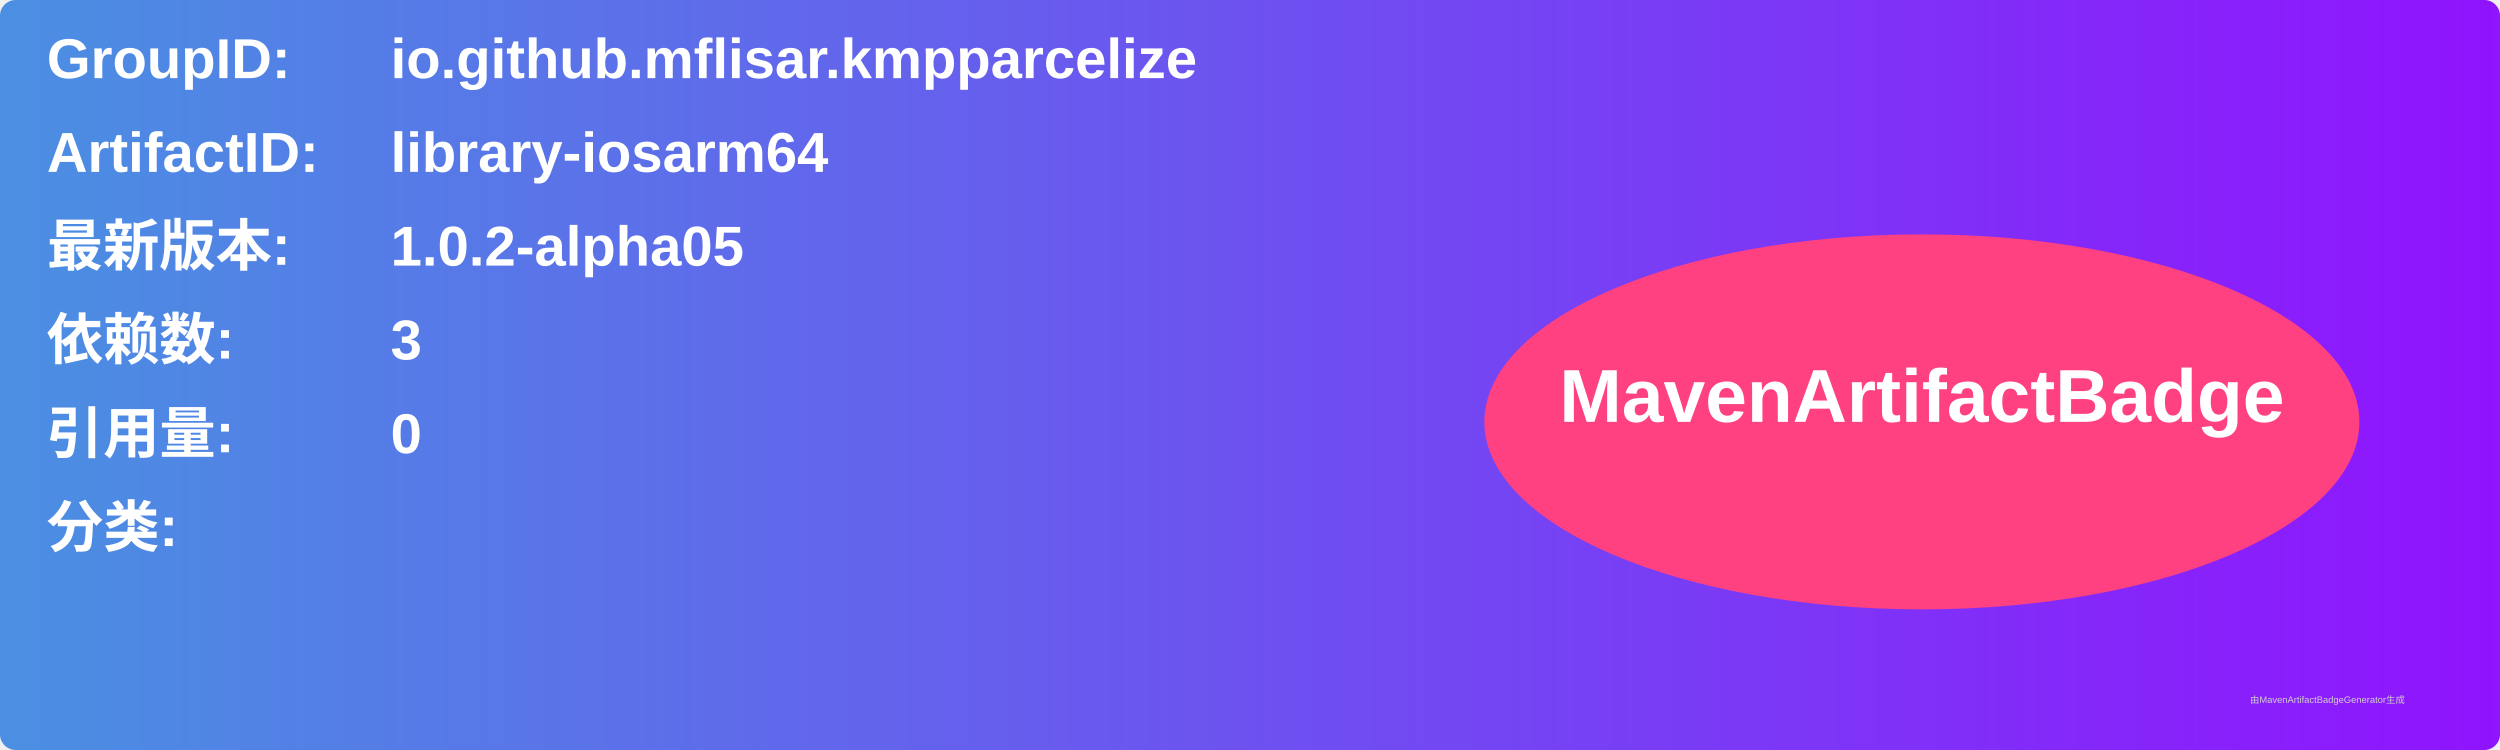
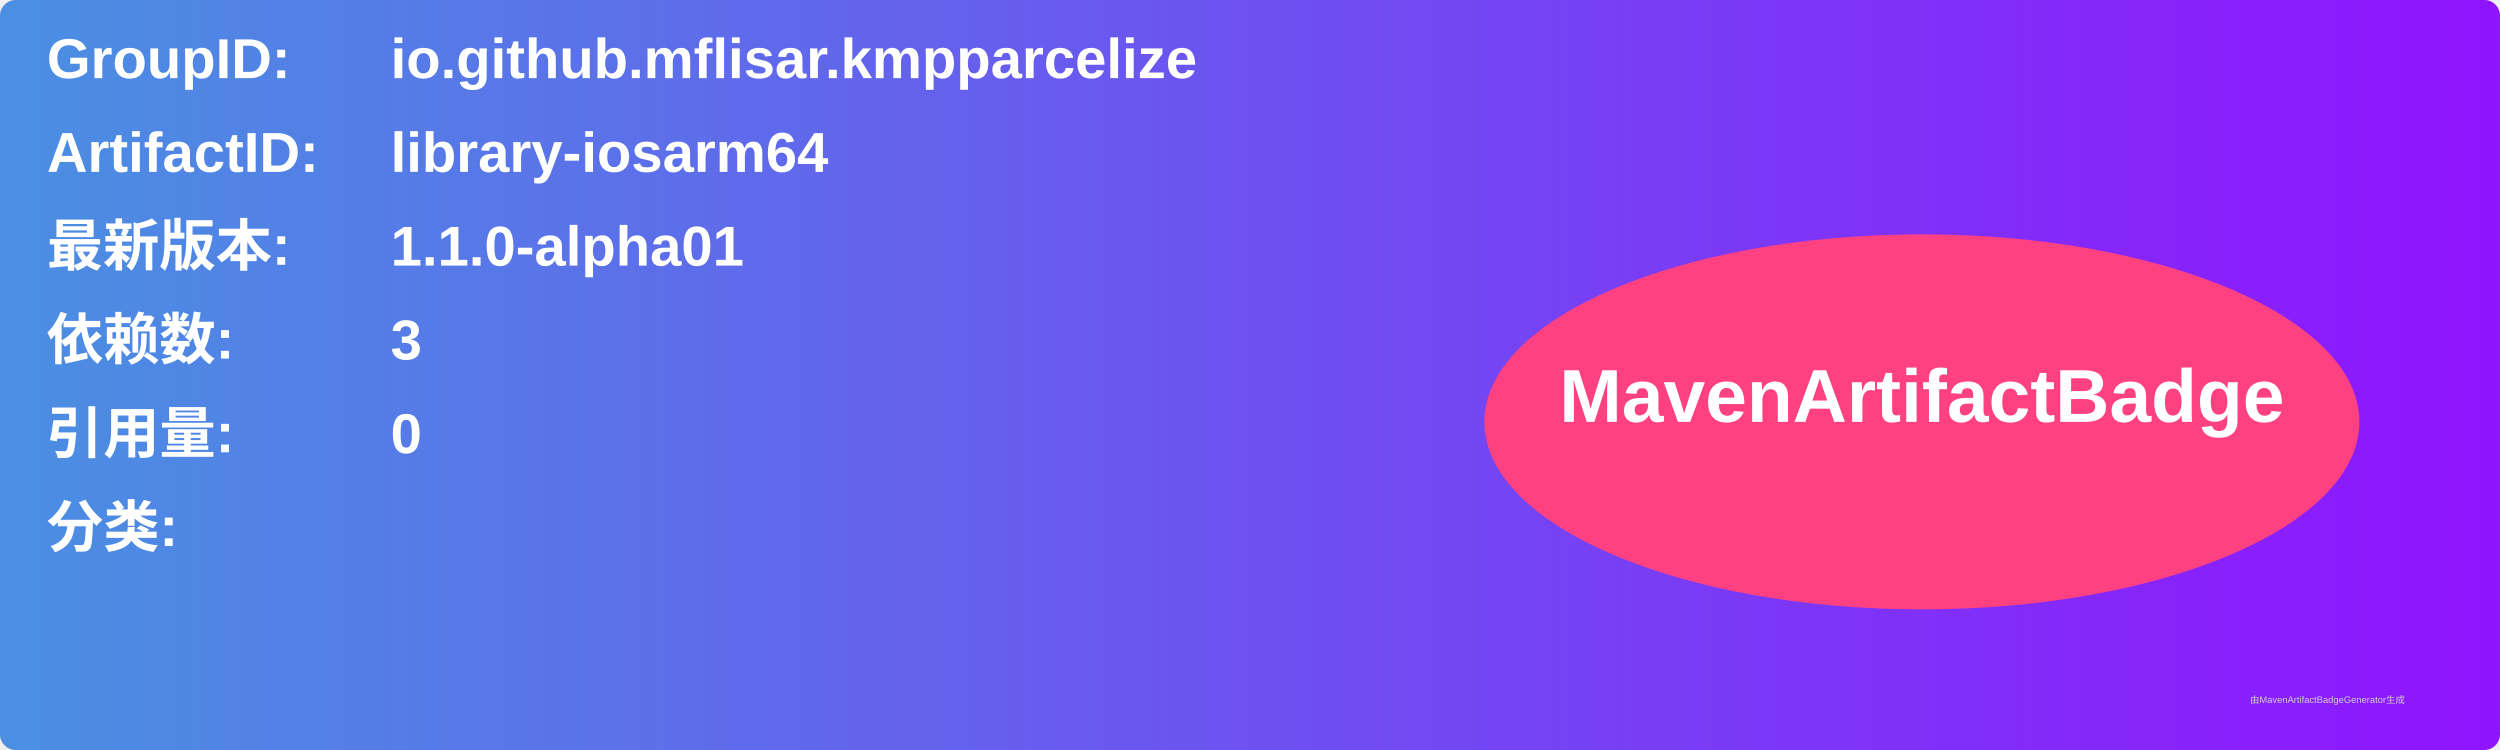
<svg xmlns="http://www.w3.org/2000/svg" width="800" height="240" viewBox="0 0 800 240">
  <linearGradient id="grad" x1="0%" y1="0%" x2="100%" y2="0%">
    <stop offset="0%" stop-color="#4a90e2" />
    <stop offset="100%" stop-color="#9013fe" />
  </linearGradient>
  <rect width="100%" height="100%" rx="5" ry="5" fill="url(#grad)" />
  <g transform="translate(15, 15)">
    <text x="0" y="10" font-family="Arial" font-size="18" fill="white" font-weight="bold" width="260">GroupID:</text>
    <text x="110" y="10" font-family="Arial" font-size="18" fill="white" font-weight="bold" width="460">io.github.mflisar.kmpparcelize</text>
    <text x="0" y="40" font-family="Arial" font-size="18" fill="white" font-weight="bold" width="260">ArtifactID:</text>
    <text x="110" y="40" font-family="Arial" font-size="18" fill="white" font-weight="bold" width="460">library-iosarm64</text>
    <text x="0" y="70" font-family="Arial" font-size="18" fill="white" font-weight="bold">最新版本:</text>
    <text x="110" y="70" font-family="Arial" font-size="18" fill="white" font-weight="bold">
-       <tspan font-weight="bold">1.0.2-alpha05</tspan>
+       <tspan font-weight="bold">1.1.0-alpha01</tspan>
    </text>
    <text x="0" y="100" font-family="Arial" font-size="18" fill="white" font-weight="bold">依赖数: </text>
    <text x="110" y="100" font-family="Arial" font-size="18" fill="white">
      <tspan font-weight="bold">3</tspan>
    </text>
    <text x="0" y="130" font-family="Arial" font-size="18" fill="white" font-weight="bold">引用量: </text>
    <text x="110" y="130" font-family="Arial" font-size="18" fill="white">
      <tspan font-weight="bold">0</tspan>
    </text>
    <text x="0" y="160" font-family="Arial" font-size="18" fill="white" font-weight="bold">分类:</text>
    <text x="10" y="190" font-family="Arial" font-size="10" fill="white">
      <tspan font-weight="bold" />
    </text>
    <ellipse cx="600" cy="120" rx="140" ry="60" fill="#ff4081" />
    <text x="600" y="120" text-anchor="middle" font-family="Arial" font-size="24" fill="white" font-weight="bold">MavenArtifactBadge</text>
  </g>
  <text x="720" y="225" font-family="Arial" font-size="3" fill="#d0d0d0">由MavenArtifactBadgeGenerator生成</text>
</svg>
